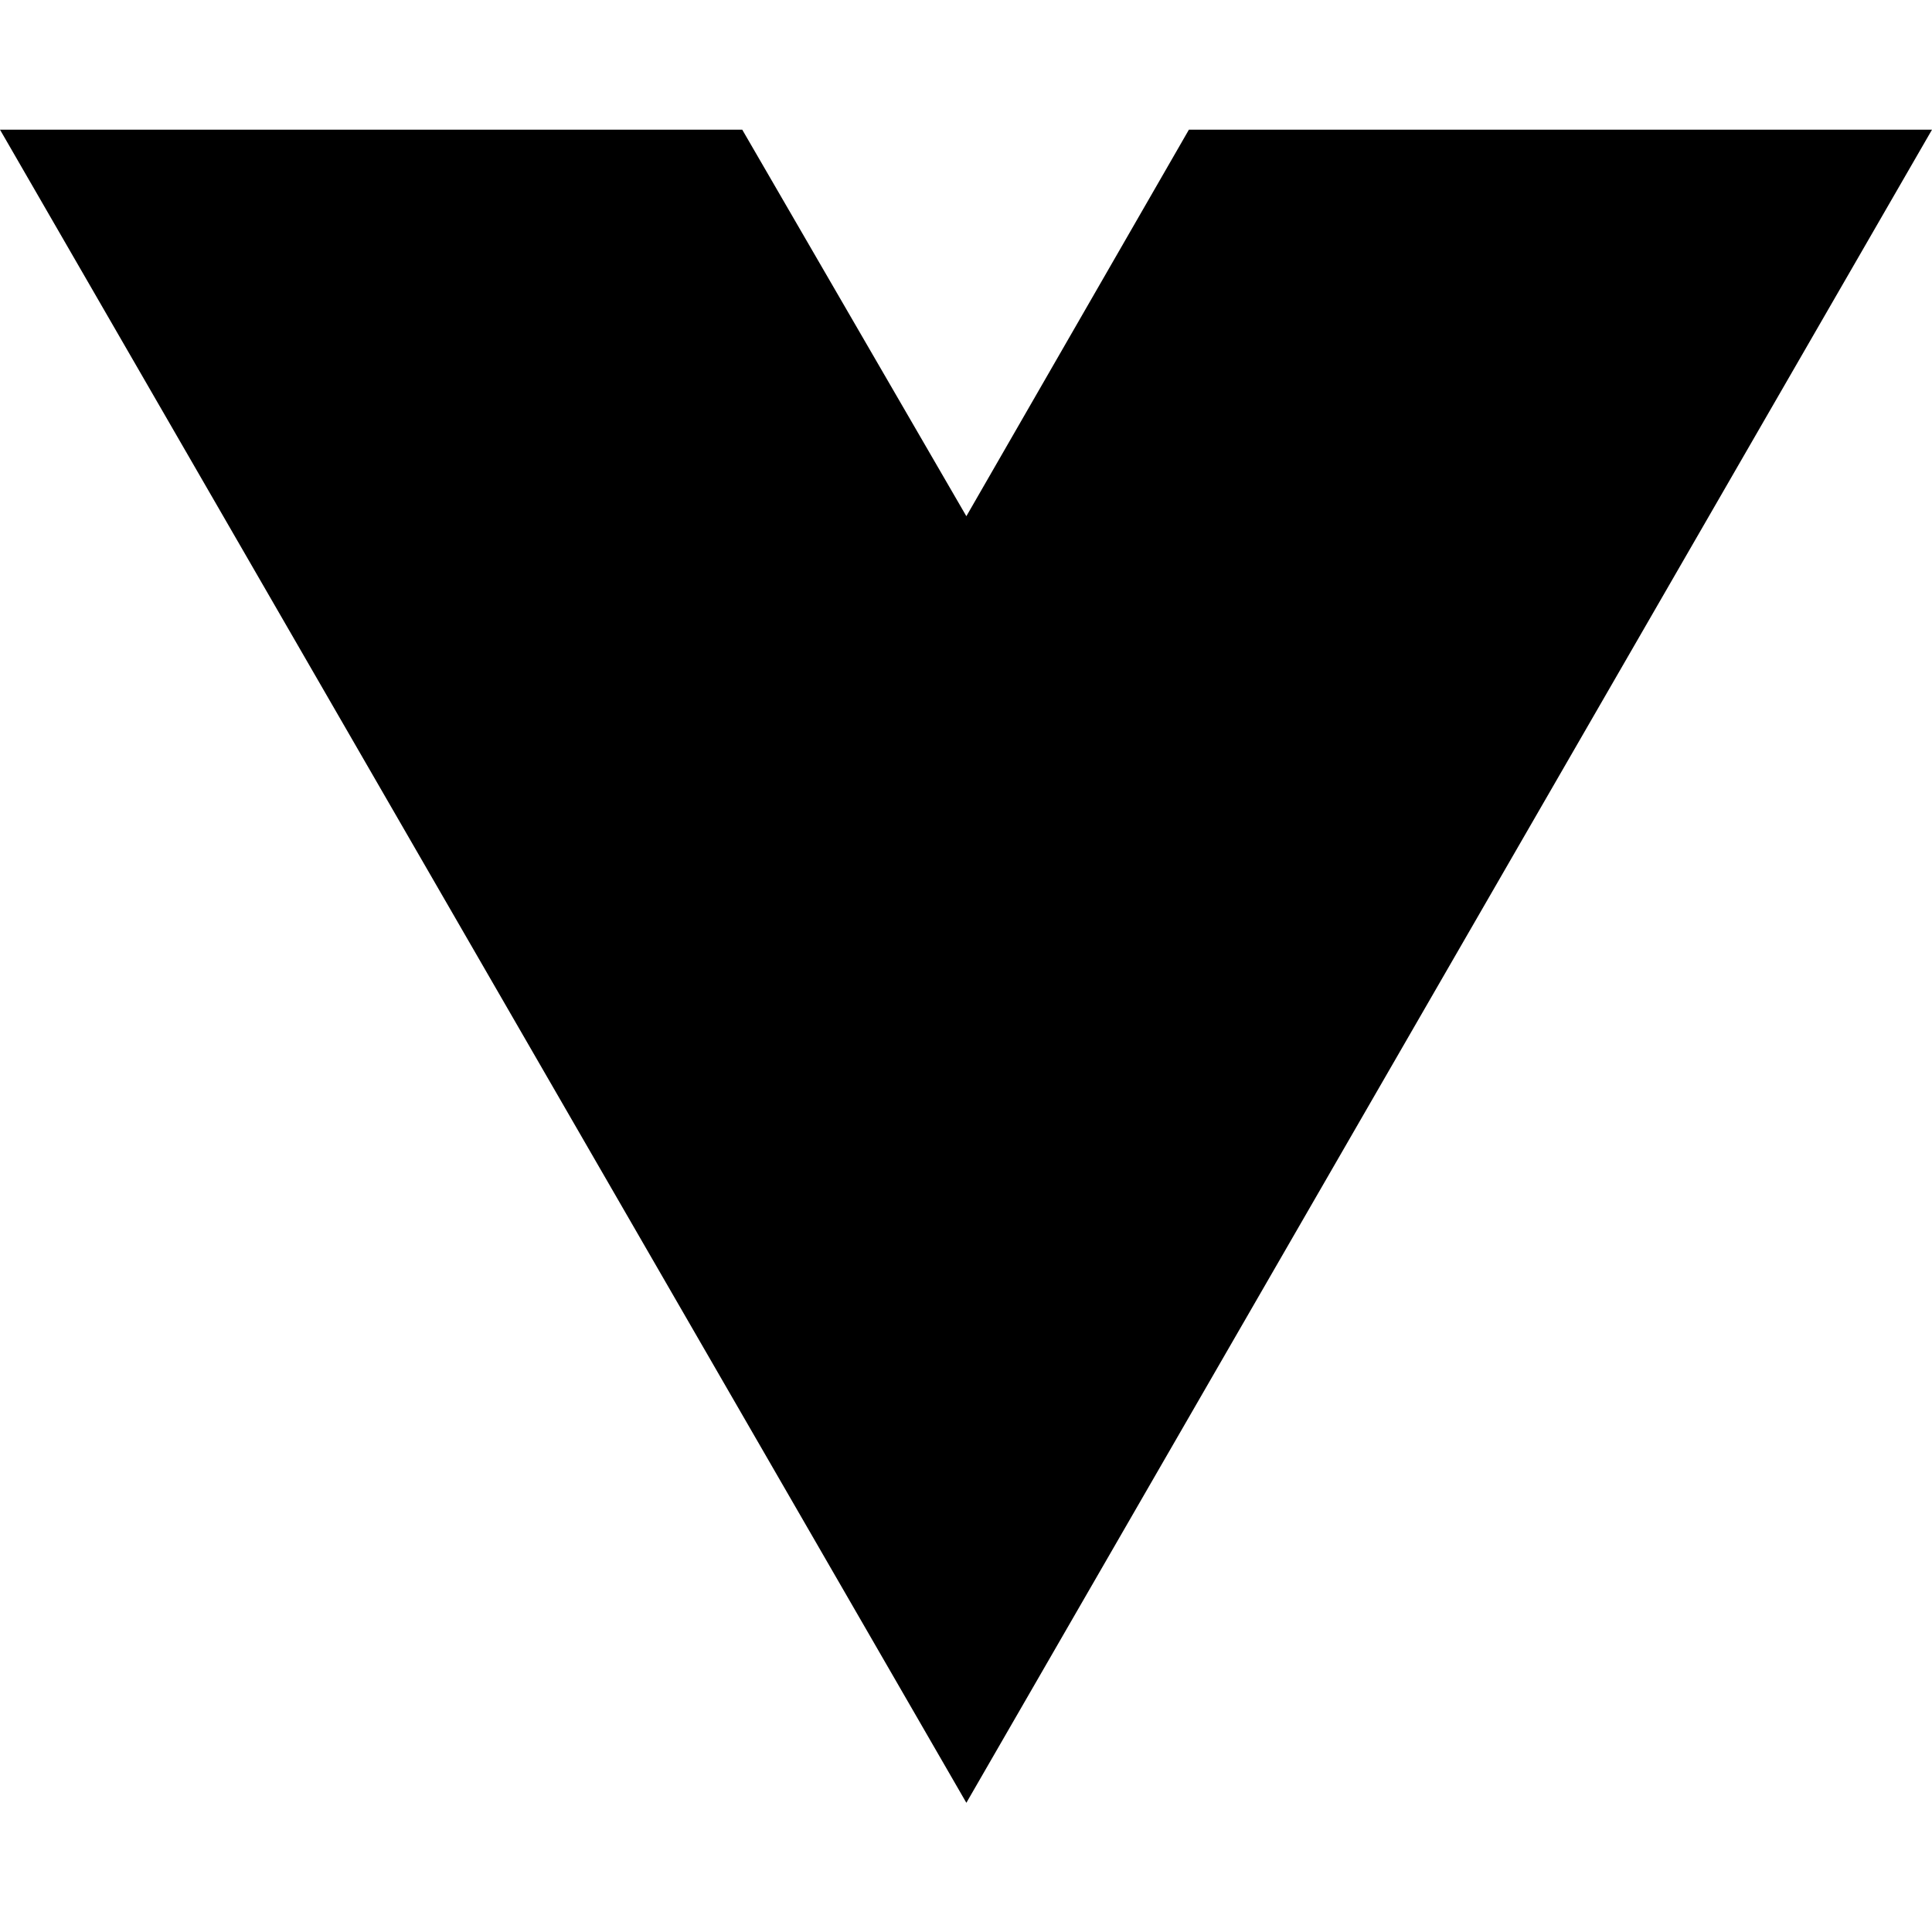
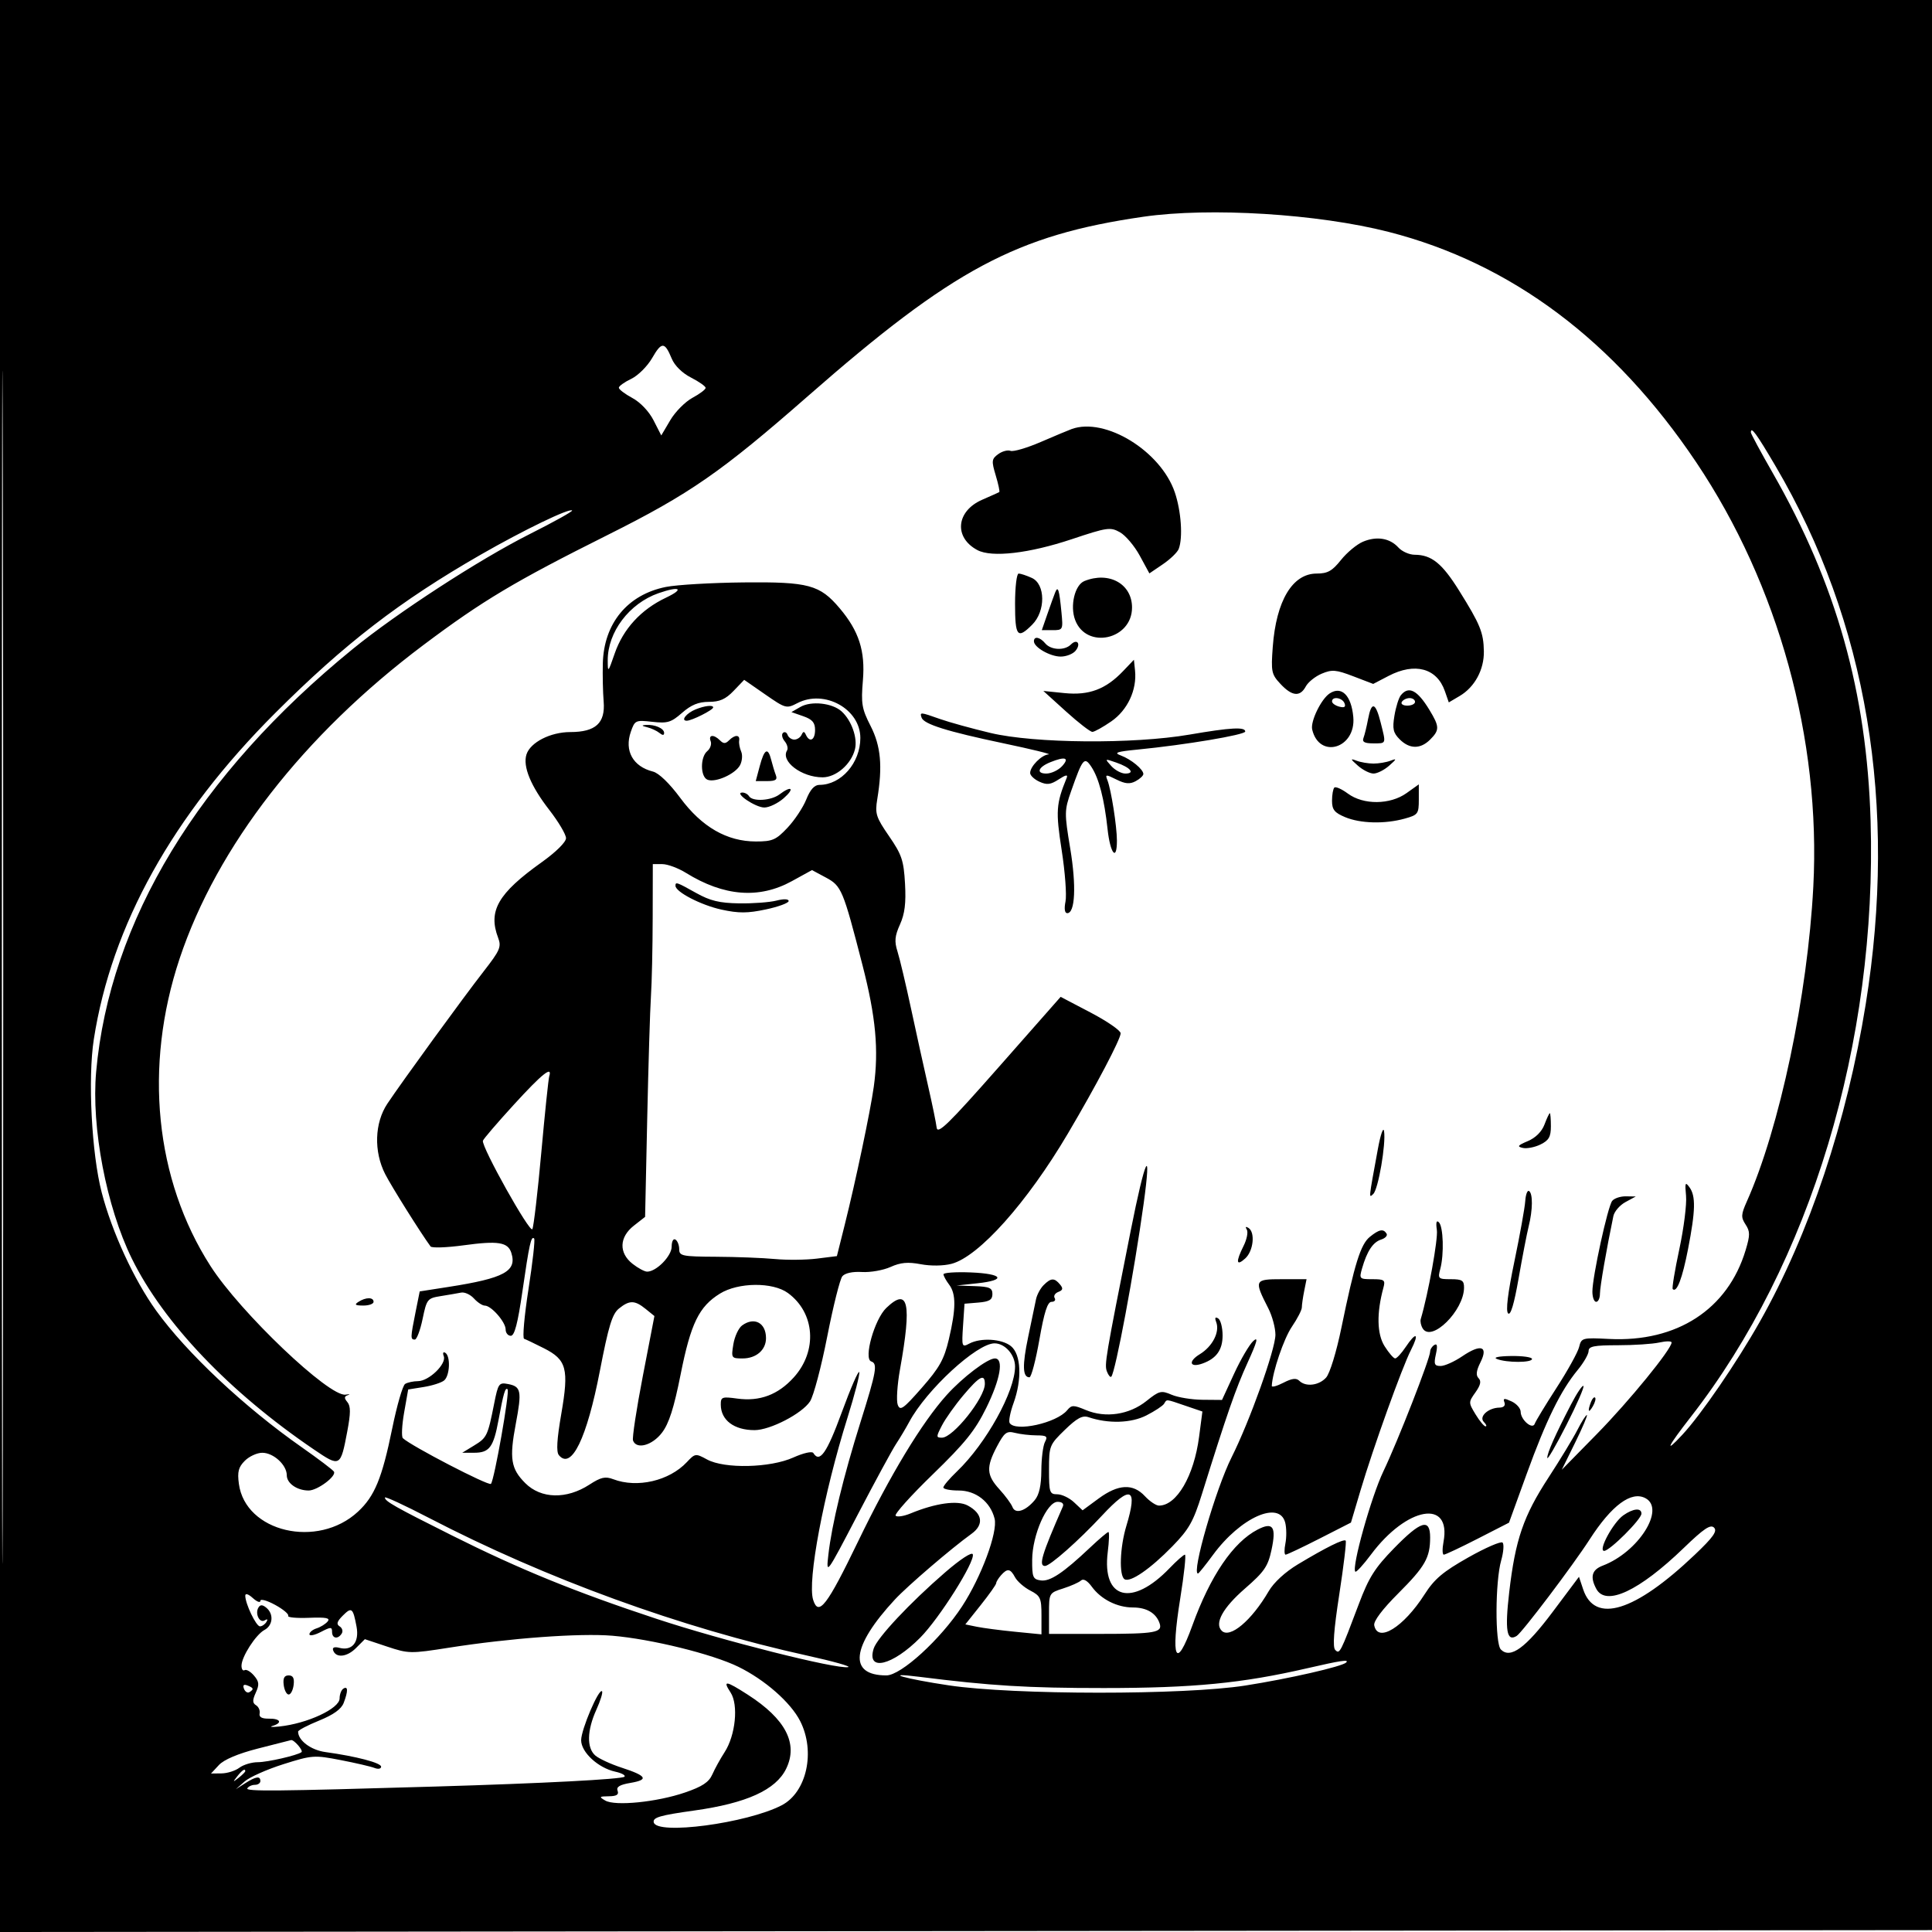
- <svg xmlns="http://www.w3.org/2000/svg" width="16" height="16" viewBox="0 0 16 16" fill="none">
-   <path d="M8.003 14.93L0 1.074H6.147L8.003 4.275L9.846 1.074H16L8.003 14.93Z" fill="black" />
+ <svg xmlns="http://www.w3.org/2000/svg" width="512" height="512" viewBox="0 0 512 512" version="1.1">
+   <path d="M 0 256.002 L 0 512.004 256.250 511.752 L 512.500 511.500 512.752 255.750 L 513.004 0 256.502 0 L 0 0 0 256.002 M 0.492 256.500 C 0.492 397.300, 0.608 454.751, 0.750 384.170 C 0.892 313.588, 0.892 198.388, 0.750 128.170 C 0.608 57.951, 0.492 115.700, 0.492 256.500 M 303 57.440 C 269.363 62.309, 252.533 71.305, 214.155 104.931 C 191.094 125.138, 182.796 130.892, 161 141.789 C 136.381 154.097, 127.883 159.174, 112.204 170.941 C 80.476 194.752, 57.512 224.292, 47.597 254.049 C 38.064 282.657, 41.067 312.559, 55.776 335.500 C 63.668 347.809, 87.270 370.284, 91.580 369.594 C 92.636 369.425, 92.914 369.485, 92.197 369.727 C 91.193 370.066, 91.162 370.490, 92.062 371.575 C 92.953 372.648, 92.947 374.482, 92.036 379.310 C 90.245 388.801, 90.148 388.854, 83.202 384.137 C 60.754 368.893, 43.330 350.620, 34.920 333.504 C 28.194 319.812, 24.165 298.709, 25.479 284.047 C 29.064 244.055, 52.546 205.360, 93.475 172 C 105.248 162.403, 127.022 148.260, 140.328 141.565 C 146.757 138.330, 151.837 135.503, 151.616 135.283 C 150.924 134.591, 138.691 140.508, 127.374 147.008 C 105.952 159.314, 91.294 170.608, 72.945 188.950 C 45.728 216.155, 29.565 245.223, 24.862 275.423 C 23.253 285.760, 24.279 305.725, 26.948 316 C 29.676 326.505, 35.534 339.213, 41.397 347.344 C 49.478 358.550, 64.727 372.859, 79.984 383.550 C 84.378 386.629, 88.209 389.528, 88.496 389.994 C 89.232 391.184, 84.127 395, 81.799 395 C 78.731 395, 76 393.100, 76 390.965 C 76 388.224, 72.487 385, 69.500 385 C 68.125 385, 66.048 385.952, 64.884 387.116 C 63.194 388.806, 62.876 390.037, 63.304 393.228 C 65.021 406.032, 84.180 410.518, 94.861 400.616 C 99.295 396.505, 101.245 391.764, 103.955 378.500 C 105.191 372.450, 106.720 367.169, 107.352 366.765 C 107.983 366.361, 109.533 366.024, 110.795 366.015 C 113.689 365.996, 118.382 361.437, 117.601 359.404 C 117.273 358.549, 117.451 358.161, 118.011 358.507 C 119.444 359.393, 119.225 364.569, 117.700 365.834 C 116.986 366.427, 114.550 367.208, 112.287 367.570 L 108.174 368.228 107.099 374.326 C 106.508 377.681, 106.357 380.742, 106.763 381.130 C 108.901 383.173, 129.521 393.871, 130.105 393.240 C 130.997 392.277, 135.131 368.798, 134.516 368.183 C 133.907 367.574, 133.426 369.207, 132.099 376.391 C 130.777 383.547, 129.683 385.001, 125.628 384.996 L 122.500 384.993 125.661 383.065 C 129.036 381.007, 129.262 380.531, 130.972 371.896 C 132.012 366.641, 132.239 366.323, 134.623 366.779 C 138.107 367.445, 138.335 368.610, 136.689 377.328 C 134.950 386.539, 135.379 389.226, 139.203 393.049 C 143.381 397.227, 150.148 397.381, 156.213 393.436 C 159.239 391.468, 160.406 391.204, 162.528 392.011 C 168.867 394.421, 177.348 392.452, 182.012 387.487 C 184.210 385.148, 184.346 385.130, 187.384 386.780 C 192.008 389.292, 204.106 389.016, 210.231 386.259 C 212.913 385.052, 215.212 384.534, 215.540 385.065 C 217.227 387.794, 219.112 385.099, 223.074 374.299 C 225.434 367.863, 227.521 363.062, 227.710 363.630 C 227.899 364.198, 226.501 369.618, 224.602 375.675 C 218.265 395.886, 213.910 418.990, 215.495 423.985 C 216.920 428.474, 219.166 425.559, 227.372 408.562 C 235.916 390.867, 244.293 377.015, 250.870 369.706 C 255.082 365.025, 261.699 360, 263.650 360 C 266.071 360, 265.112 365.503, 261.366 373.116 C 258.412 379.117, 255.755 382.417, 247.182 390.733 C 241.379 396.360, 236.957 401.290, 237.354 401.687 C 237.751 402.085, 239.522 401.813, 241.288 401.084 C 247.940 398.338, 253.750 397.528, 256.445 398.971 C 260.399 401.087, 260.804 404.072, 257.462 406.475 C 252.138 410.303, 240.496 420.286, 237.152 423.891 C 225.576 436.371, 224.721 444, 234.898 444 C 238.775 444, 249.240 434.454, 254.961 425.698 C 260.061 417.893, 264.469 406.004, 263.578 402.455 C 262.461 398.003, 258.621 395, 254.045 395 C 251.820 395, 250 394.638, 250 394.196 C 250 393.754, 251.620 391.842, 253.601 389.946 C 261.348 382.531, 269 368.716, 269 362.144 C 269 359.016, 266.328 356, 263.557 356 C 258.883 356, 245.529 368.296, 240.969 376.798 C 240.077 378.460, 238.503 381.098, 237.469 382.660 C 236.436 384.222, 231.837 392.700, 227.249 401.500 C 218.947 417.422, 218.909 417.473, 219.529 412 C 220.435 404.002, 223.520 391.271, 228.038 376.887 C 232.273 363.405, 232.632 361.377, 230.885 360.795 C 228.796 360.099, 231.748 349.615, 234.877 346.618 C 240.729 341.011, 241.673 345.248, 238.508 362.907 C 237.778 366.981, 237.507 371.196, 237.905 372.272 C 238.537 373.981, 239.347 373.412, 244.286 367.786 C 248.985 362.434, 250.200 360.256, 251.457 354.921 C 253.370 346.806, 253.390 342.898, 251.532 340.441 C 250.724 339.374, 250.049 338.143, 250.032 337.706 C 250.014 337.270, 253.262 337.045, 257.250 337.206 C 265.803 337.553, 266.835 339.251, 259 340.087 L 253.500 340.674 258.250 340.837 C 262.228 340.974, 263 341.315, 263 342.940 C 263 344.453, 262.188 344.947, 259.303 345.190 L 255.605 345.500 255.216 351.331 C 254.843 356.923, 254.910 357.118, 256.848 356.081 C 259.904 354.446, 265.514 354.784, 267.926 356.750 C 270.601 358.929, 270.891 365.511, 268.592 371.856 C 267.724 374.253, 267.262 376.615, 267.566 377.106 C 269.069 379.539, 280.001 377.118, 282.809 373.731 C 283.992 372.304, 284.473 372.300, 287.779 373.681 C 292.992 375.859, 299.267 374.921, 303.814 371.282 C 307.220 368.558, 307.728 368.431, 310.500 369.622 C 312.150 370.330, 315.827 370.930, 318.672 370.955 L 323.843 371 327.053 364.036 C 328.818 360.206, 331.109 356.307, 332.143 355.371 C 333.544 354.103, 333.160 355.559, 330.639 361.085 C 327.480 368.006, 325.110 374.827, 318.506 396 C 316.249 403.238, 315.086 405.288, 310.677 409.807 C 304.828 415.803, 299.530 419.446, 298.018 418.511 C 296.525 417.589, 296.777 410.053, 298.489 404.409 C 301.583 394.210, 299.708 393.406, 292.041 401.645 C 285.855 408.291, 278.269 415, 276.939 415 C 275.175 415, 276.068 412.024, 281.666 399.250 C 281.998 398.492, 281.452 398, 280.278 398 C 277.448 398, 273.586 406.789, 273.538 413.338 C 273.504 417.980, 273.732 418.533, 275.805 418.827 C 278.272 419.176, 281.735 416.872, 288.874 410.130 C 291.279 407.859, 293.468 406, 293.739 406 C 294.009 406, 293.930 408.403, 293.563 411.339 C 292 423.855, 300.003 425.929, 309.946 415.585 C 311.842 413.613, 313.674 412, 314.018 412 C 314.362 412, 313.800 417.240, 312.770 423.643 C 310.192 439.664, 311.620 442.836, 315.983 430.781 C 320.756 417.594, 326.808 408.702, 333.290 405.350 C 337.362 403.244, 338.281 404.591, 336.964 410.731 C 336.024 415.117, 335.067 416.511, 329.940 420.971 C 324.064 426.082, 321.795 430.195, 323.766 432.166 C 325.920 434.320, 331.694 429.463, 336.218 421.690 C 337.570 419.367, 340.594 416.584, 343.968 414.559 C 351.447 410.068, 356.097 407.763, 356.620 408.286 C 356.858 408.525, 356.099 414.906, 354.933 422.466 C 353.457 432.033, 353.130 436.530, 353.858 437.258 C 355.031 438.431, 355.203 438.094, 360.119 425.044 C 362.763 418.026, 364.349 415.516, 369.445 410.294 C 376.544 403.018, 379 402.283, 379 407.435 C 379 412.816, 377.672 415.142, 370.520 422.295 C 366.326 426.489, 363.973 429.619, 364.185 430.722 C 365.100 435.476, 371.931 431.274, 377.538 422.508 C 380.146 418.431, 382.399 416.529, 389.106 412.741 C 393.688 410.153, 397.779 408.379, 398.198 408.798 C 398.617 409.217, 398.451 411.347, 397.828 413.530 C 396.229 419.139, 396.171 435.554, 397.745 437.137 C 400.273 439.681, 404.288 436.768, 411.473 427.176 L 418.445 417.868 419.551 421.184 C 422.636 430.431, 433.250 427.144, 449.144 412.019 C 454.032 407.368, 455.167 405.767, 454.235 404.835 C 453.304 403.904, 451.521 405.100, 446.235 410.203 C 434.382 421.646, 425.557 425.778, 423.035 421.066 C 421.328 417.875, 421.846 416.009, 424.746 414.907 C 434.186 411.317, 441.423 399.902, 436.072 397.039 C 432.336 395.039, 427.121 398.887, 421.278 407.955 C 416.811 414.887, 403.383 432.645, 401.928 433.544 C 399.292 435.174, 398.774 432.124, 399.959 421.934 C 401.575 408.034, 403.720 401.770, 410.344 391.608 C 413.441 386.857, 416.889 381.177, 418.008 378.985 C 419.126 376.793, 420.262 375, 420.533 375 C 420.804 375, 419.420 378.262, 417.458 382.250 L 413.891 389.500 423.216 380 C 431.714 371.343, 442.967 357.557, 442.990 355.775 C 442.996 355.376, 441.538 355.376, 439.750 355.775 C 437.962 356.174, 433.012 356.500, 428.749 356.500 C 422.476 356.500, 420.998 356.790, 420.999 358.022 C 421 358.859, 419.697 361.126, 418.104 363.058 C 413.606 368.515, 409.756 376.353, 404.620 390.512 L 399.900 403.524 391.624 407.762 C 387.072 410.093, 383.024 412, 382.628 412 C 382.233 412, 382.196 410.472, 382.546 408.605 C 384.691 397.175, 372.829 399.244, 363.339 411.956 C 361.290 414.701, 359.416 416.749, 359.175 416.508 C 358.125 415.458, 363.395 396.619, 366.622 389.888 C 370.408 381.989, 379 359.994, 379 358.199 C 379 357.604, 379.498 356.810, 380.107 356.434 C 380.877 355.958, 381.005 356.702, 380.527 358.875 C 379.943 361.537, 380.129 362, 381.781 362 C 382.848 362, 385.417 360.849, 387.490 359.443 C 392.460 356.070, 394.479 356.733, 392.333 361.034 C 391.220 363.264, 391.078 364.478, 391.841 365.241 C 392.604 366.004, 392.365 367.084, 391.012 368.983 C 389.142 371.609, 389.143 371.706, 391.041 374.827 C 392.102 376.572, 393.292 378, 393.685 378 C 394.078 378, 393.876 377.476, 393.235 376.835 C 391.837 375.437, 394.388 373.083, 397.357 373.032 C 398.510 373.012, 399.015 372.482, 398.689 371.633 C 398.266 370.529, 398.628 370.481, 400.575 371.383 C 401.900 371.997, 402.988 373.232, 402.992 374.128 C 403.003 376.304, 406.164 378.979, 406.732 377.291 C 406.956 376.627, 409.550 372.352, 412.497 367.791 C 415.444 363.231, 418.136 358.367, 418.478 356.983 C 419.083 354.534, 419.298 354.476, 426.438 354.837 C 444.405 355.744, 457.893 346.973, 462.604 331.320 C 463.811 327.310, 463.809 326.357, 462.589 324.496 C 461.348 322.602, 461.390 321.845, 462.922 318.416 C 471.606 298.992, 479.032 263.842, 480.545 235 C 482.594 195.931, 471.300 154.977, 449.529 122.531 C 427.893 90.287, 400.501 69.767, 368 61.454 C 349.267 56.662, 320.605 54.892, 303 57.440 M 172.819 94.894 C 171.567 97.068, 169.071 99.549, 167.272 100.407 C 165.472 101.266, 164 102.323, 164 102.756 C 164 103.190, 165.612 104.413, 167.583 105.475 C 169.704 106.617, 171.997 109.035, 173.205 111.401 L 175.244 115.398 177.634 111.350 C 178.949 109.123, 181.594 106.456, 183.513 105.423 C 185.431 104.390, 187 103.207, 187 102.793 C 187 102.379, 185.264 101.155, 183.143 100.073 C 180.798 98.876, 178.787 96.901, 178.013 95.031 C 176.147 90.526, 175.345 90.505, 172.819 94.894 M 284 113.701 C 283.175 113.999, 279.499 115.539, 275.832 117.122 C 272.165 118.705, 268.552 119.765, 267.803 119.478 C 267.055 119.191, 265.580 119.586, 264.527 120.357 C 262.785 121.630, 262.726 122.142, 263.875 125.976 C 264.570 128.296, 264.995 130.287, 264.819 130.401 C 264.644 130.514, 262.611 131.428, 260.303 132.431 C 253.386 135.438, 252.714 142.425, 259.020 145.780 C 262.835 147.810, 272.742 146.663, 284.063 142.880 C 293.407 139.758, 294.260 139.635, 296.789 141.048 C 298.280 141.881, 300.647 144.676, 302.050 147.260 L 304.599 151.957 308.174 149.528 C 310.140 148.192, 312.030 146.365, 312.374 145.468 C 313.514 142.496, 313.024 135.426, 311.333 130.463 C 307.602 119.514, 292.882 110.487, 284 113.701 M 464 114.612 C 464 114.949, 466.612 119.787, 469.804 125.362 C 486.656 154.801, 494.712 183.434, 495.727 217.500 C 497.477 276.253, 479.826 334.775, 448.074 375.500 C 441.897 383.423, 440.898 385.533, 445.837 380.226 C 450.798 374.895, 460.248 361.106, 466.380 350.250 C 479.471 327.072, 489.441 297.187, 494.428 266.173 C 502.928 213.315, 494.785 164.720, 470.519 123.489 C 465.423 114.829, 464 112.892, 464 114.612 M 361.207 143.555 C 359.577 144.240, 356.952 146.421, 355.372 148.400 C 353.037 151.327, 351.831 152, 348.924 152 C 342.513 152, 338.201 159.206, 337.294 171.436 C 336.806 178.002, 336.950 178.694, 339.337 181.250 C 342.403 184.533, 344.531 184.746, 346.044 181.919 C 346.656 180.774, 348.560 179.248, 350.273 178.527 C 352.995 177.383, 354.055 177.472, 358.653 179.231 L 363.916 181.246 367.989 179.123 C 374.950 175.495, 380.781 177.065, 382.898 183.138 L 383.946 186.145 386.838 184.437 C 390.821 182.084, 393.326 177.445, 393.239 172.582 C 393.150 167.615, 392.282 165.490, 386.667 156.500 C 382.155 149.276, 379.383 147.040, 374.905 147.015 C 373.478 147.007, 371.538 146.147, 370.595 145.105 C 368.327 142.599, 364.847 142.024, 361.207 143.555 M 269 160 C 269 168.702, 269.626 169.465, 273.545 165.545 C 277.125 161.966, 277.071 154.809, 273.453 153.161 C 272.052 152.522, 270.477 152, 269.953 152 C 269.428 152, 269 155.597, 269 160 M 287.376 153.985 C 284.824 155.015, 283.508 160.575, 284.930 164.316 C 287.924 172.192, 300 169.535, 300 161 C 300 154.732, 293.908 151.347, 287.376 153.985 M 176.469 155.547 C 166.312 157.573, 160.025 165.195, 159.754 175.809 C 159.674 178.939, 159.773 183.481, 159.974 185.903 C 160.449 191.622, 157.858 193.998, 151.139 194.004 C 145.868 194.008, 140.536 196.734, 139.517 199.947 C 138.512 203.113, 140.652 208.312, 145.566 214.639 C 148.005 217.780, 150 221.148, 150 222.124 C 150 223.164, 147.338 225.799, 143.571 228.487 C 131.974 236.762, 129.300 241.399, 132.013 248.534 C 132.916 250.910, 132.506 251.867, 128.233 257.350 C 122.760 264.373, 106.627 286.536, 102.658 292.482 C 99.259 297.575, 99.021 305.161, 102.074 311.145 C 103.750 314.430, 111.470 326.737, 114.101 330.318 C 114.432 330.768, 118.389 330.631, 122.894 330.014 C 131.989 328.769, 134.606 329.184, 135.504 332.013 C 137.052 336.891, 133.642 338.743, 118.864 341.047 L 111.228 342.238 110.114 347.786 C 108.763 354.516, 108.750 355, 109.929 355 C 110.440 355, 111.369 352.540, 111.993 349.533 C 113.084 344.279, 113.271 344.044, 116.814 343.478 C 118.841 343.155, 121.262 342.738, 122.193 342.553 C 123.124 342.368, 124.657 343.068, 125.598 344.108 C 126.540 345.149, 127.837 346, 128.481 346 C 130.194 346, 134 350.354, 134 352.314 C 134 353.242, 134.617 354, 135.370 354 C 136.356 354, 137.218 350.705, 138.442 342.250 C 140.268 329.644, 140.760 327.427, 141.556 328.222 C 141.835 328.502, 141.161 334.529, 140.057 341.615 C 138.952 348.702, 138.429 354.630, 138.892 354.789 C 139.356 354.948, 141.707 356.073, 144.117 357.289 C 150.182 360.350, 150.815 362.736, 148.741 374.726 C 147.576 381.463, 147.385 384.759, 148.109 385.631 C 151.426 389.628, 155.507 381.232, 158.977 363.277 C 161.273 351.395, 162.243 348.222, 164.021 346.782 C 166.815 344.520, 168.209 344.539, 171.103 346.882 L 173.427 348.764 170.363 364.632 C 168.677 373.359, 167.505 381.063, 167.756 381.750 C 168.655 384.204, 172.841 383.076, 175.429 379.682 C 177.287 377.246, 178.602 373.137, 180.377 364.216 C 183.064 350.715, 185.237 346.253, 190.800 342.814 C 195.660 339.810, 204.794 339.730, 208.800 342.656 C 215.999 347.916, 216.703 358.002, 210.361 365.022 C 206.193 369.635, 201.337 371.455, 195.375 370.638 C 191.334 370.084, 191.001 370.208, 191.015 372.269 C 191.043 376.369, 194.543 379, 199.968 379 C 204.096 379, 212.544 374.626, 214.664 371.390 C 215.599 369.963, 217.652 362.226, 219.225 354.198 C 220.799 346.170, 222.600 338.982, 223.227 338.226 C 223.927 337.383, 225.940 336.945, 228.434 337.095 C 230.670 337.230, 234.077 336.628, 236.004 335.759 C 238.655 334.563, 240.603 334.386, 244.004 335.030 C 246.657 335.532, 249.999 335.490, 252.157 334.927 C 259.389 333.040, 272.183 318.718, 283.009 300.388 C 290.465 287.765, 297.002 275.341, 296.983 273.830 C 296.974 273.099, 293.392 270.627, 289.023 268.338 L 281.080 264.177 264.790 282.661 C 251.343 297.918, 248.452 300.739, 248.222 298.822 C 248.070 297.545, 247.070 292.675, 246.001 288 C 244.932 283.325, 242.898 274.100, 241.482 267.500 C 240.066 260.900, 238.429 253.995, 237.845 252.155 C 236.992 249.470, 237.123 248.054, 238.508 244.982 C 239.780 242.160, 240.130 239.314, 239.839 234.158 C 239.492 228.012, 238.978 226.486, 235.615 221.602 C 232.143 216.561, 231.851 215.645, 232.487 211.771 C 233.923 203.028, 233.436 197.713, 230.711 192.377 C 228.386 187.824, 228.160 186.482, 228.677 180.314 C 229.330 172.527, 227.628 167.235, 222.532 161.206 C 217.262 154.970, 214.302 154.172, 197.086 154.345 C 188.633 154.430, 179.356 154.971, 176.469 155.547 M 174.500 157.207 C 166.767 159.910, 161.032 167.500, 161.055 175 C 161.065 178.348, 161.145 178.269, 162.902 173.183 C 165.152 166.668, 169.883 161.521, 176.500 158.387 C 181.500 156.020, 180.159 155.228, 174.500 157.207 M 279.633 157 C 279.303 157.825, 278.371 160.412, 277.561 162.750 L 276.089 167 278.922 167 C 281.699 167, 281.745 166.907, 281.294 162.250 C 280.707 156.188, 280.376 155.141, 279.633 157 M 274 169.943 C 274 171.542, 278.302 174, 281.100 174 C 282.560 174, 284.324 173.314, 285.020 172.476 C 286.554 170.628, 285.452 169.148, 283.783 170.817 C 282.135 172.465, 278.489 172.294, 277 170.500 C 275.600 168.813, 274 168.516, 274 169.943 M 297.607 177.875 C 293.030 182.674, 288.577 184.338, 282.089 183.677 L 276.500 183.107 282.500 188.545 C 285.800 191.535, 288.950 193.971, 289.500 193.958 C 290.050 193.945, 292.300 192.691, 294.500 191.173 C 298.818 188.192, 301.329 182.820, 300.797 177.700 L 300.500 174.843 297.607 177.875 M 194.421 183.082 C 192.299 185.298, 190.717 186, 187.848 186 C 185.104 186, 183.165 186.795, 180.763 188.903 C 177.862 191.450, 176.895 191.742, 172.866 191.288 C 168.439 190.789, 168.236 190.883, 167.177 193.923 C 165.418 198.968, 167.741 203.144, 173.047 204.476 C 174.594 204.864, 177.415 207.588, 180.283 211.462 C 185.978 219.157, 192.654 223, 200.328 223 C 204.709 223, 205.649 222.591, 208.695 219.361 C 210.583 217.360, 212.822 213.985, 213.672 211.861 C 214.722 209.236, 215.839 208, 217.158 208 C 222.916 208, 228 202.170, 228 195.565 C 228 187.895, 218.491 182.626, 211.330 186.329 C 208.411 187.839, 208.191 187.779, 202.775 184.022 L 197.216 180.165 194.421 183.082 M 352.376 183.765 C 350.123 185.238, 347.237 191.193, 347.742 193.327 C 349.623 201.284, 359.386 198.323, 358.638 190.022 C 358.121 184.282, 355.537 181.700, 352.376 183.765 M 371.236 184.250 C 370.680 184.938, 369.916 187.379, 369.538 189.675 C 368.967 193.135, 369.205 194.205, 370.925 195.925 C 373.542 198.542, 376.431 198.569, 379 196 C 381.528 193.472, 381.506 192.569, 378.803 188.118 C 375.612 182.863, 373.307 181.685, 371.236 184.250 M 353 185.883 C 353 186.369, 353.866 186.993, 354.925 187.270 C 356.276 187.623, 356.692 187.360, 356.318 186.387 C 355.737 184.872, 353 184.456, 353 185.883 M 371.500 186 C 371.160 186.550, 371.809 187, 372.941 187 C 374.073 187, 375 186.550, 375 186 C 375 185.450, 374.352 185, 373.559 185 C 372.766 185, 371.840 185.450, 371.500 186 M 212.118 187.342 L 209.735 188.712 212.868 189.804 C 215.274 190.643, 216 191.488, 216 193.448 C 216 196.123, 214.581 196.888, 213.583 194.750 C 213.117 193.750, 212.883 193.750, 212.417 194.750 C 212.096 195.438, 211.233 196, 210.500 196 C 209.767 196, 208.966 195.438, 208.720 194.750 C 208.475 194.063, 207.923 193.827, 207.494 194.226 C 207.066 194.625, 207.268 195.618, 207.944 196.432 C 208.619 197.246, 208.907 198.341, 208.583 198.866 C 206.807 201.739, 212.429 206, 217.996 206 C 221.574 206, 225.578 202.530, 226.573 198.567 C 227.318 195.598, 225.665 190.912, 223.033 188.530 C 220.563 186.295, 214.992 185.689, 212.118 187.342 M 184.352 187.993 C 181.908 188.979, 180.321 191, 181.991 191 C 183.325 191, 189 188.145, 189 187.474 C 189 186.766, 186.780 187.014, 184.352 187.993 M 362.553 190.571 C 362.184 192.535, 361.636 194.785, 361.334 195.571 C 360.932 196.621, 361.611 197, 363.893 197 C 367.452 197, 367.351 197.280, 365.881 191.443 C 364.529 186.071, 363.450 185.789, 362.553 190.571 M 244.223 190.169 C 244.803 191.908, 250.946 193.835, 266 197 C 273.425 198.561, 278.782 199.874, 277.905 199.919 C 276.065 200.012, 273 203.094, 273 204.850 C 273 205.506, 274.107 206.547, 275.459 207.163 C 277.442 208.067, 278.432 207.947, 280.575 206.542 C 282.433 205.325, 283.067 205.207, 282.681 206.151 C 279.875 213.017, 279.742 214.953, 281.358 225.330 C 282.255 231.091, 282.710 237.198, 282.370 238.902 C 281.983 240.836, 282.156 242, 282.830 242 C 284.927 242, 285.264 234.746, 283.626 224.879 C 282.054 215.417, 282.065 214.765, 283.873 209.622 C 286.925 200.937, 287.378 200.402, 289.252 203.262 C 291.245 206.304, 292.649 211.730, 293.519 219.750 C 294.224 226.257, 296.004 228.414, 295.994 222.750 C 295.987 218.967, 294.464 209.278, 293.484 206.779 C 292.857 205.183, 293.030 205.168, 295.867 206.584 C 298.195 207.745, 299.413 207.849, 300.963 207.020 C 302.083 206.420, 303 205.565, 303 205.120 C 303 203.888, 299.754 201.214, 297.039 200.210 C 295.065 199.480, 295.896 199.190, 301.560 198.636 C 314.088 197.411, 330 194.740, 330 193.861 C 330 192.589, 326.127 192.802, 315.239 194.675 C 300.349 197.236, 274.150 197.022, 262.500 194.244 C 257.550 193.063, 251.531 191.401, 249.124 190.549 C 243.879 188.692, 243.727 188.680, 244.223 190.169 M 171.500 192.724 C 172.600 192.994, 174.063 193.672, 174.750 194.230 C 175.596 194.917, 176 194.916, 176 194.229 C 176 193.033, 173.529 191.952, 171.168 192.116 C 169.937 192.202, 170.024 192.361, 171.500 192.724 M 188.334 196.427 C 188.635 197.212, 188.233 198.392, 187.441 199.049 C 185.524 200.640, 185.578 205.901, 187.518 206.645 C 189.641 207.460, 194.870 205.112, 196.115 202.785 C 196.687 201.717, 196.823 200.091, 196.419 199.172 C 196.015 198.252, 195.775 196.938, 195.886 196.250 C 196.142 194.665, 194.761 194.639, 193.200 196.200 C 192.267 197.133, 191.733 197.133, 190.800 196.200 C 189.153 194.553, 187.667 194.690, 188.334 196.427 M 201.346 203 L 200.278 207 203.246 207 C 205.550 207, 206.077 206.644, 205.603 205.407 C 205.267 204.531, 204.720 202.731, 204.387 201.407 C 203.516 197.936, 202.564 198.434, 201.346 203 M 278.352 201.993 C 275.105 203.304, 274.503 205, 277.286 205 C 278.608 205, 280.505 204.100, 281.500 203 C 283.498 200.792, 282.288 200.405, 278.352 201.993 M 294.497 202.997 C 295.494 204.099, 297.167 205, 298.214 205 C 300.896 205, 299.593 203.402, 295.844 202.096 C 292.725 201.008, 292.708 201.020, 294.497 202.997 M 359.861 202.916 C 361.159 204.062, 363.022 205, 364 205 C 364.978 205, 366.841 204.062, 368.139 202.916 C 370.169 201.125, 370.219 200.940, 368.500 201.595 C 367.400 202.014, 365.375 202.357, 364 202.357 C 362.625 202.357, 360.600 202.014, 359.500 201.595 C 357.781 200.940, 357.831 201.125, 359.861 202.916 M 353.613 208.720 C 353.276 209.057, 353 210.631, 353 212.218 C 353 214.564, 353.647 215.372, 356.468 216.551 C 360.536 218.251, 366.975 218.412, 372.250 216.947 C 375.789 215.965, 376 215.680, 376 211.885 L 376 207.864 372.750 210.182 C 368.382 213.297, 361.321 213.353, 357.197 210.304 C 355.563 209.096, 353.950 208.383, 353.613 208.720 M 206.559 210.532 C 204.344 212.207, 199.423 212.493, 198.500 211 C 198.160 210.450, 197.346 210.015, 196.691 210.033 C 194.447 210.096, 200.218 214, 202.555 214 C 203.838 214, 206.151 212.889, 207.694 211.532 C 210.699 208.888, 209.791 208.087, 206.559 210.532 M 172.969 243.250 C 172.952 251.088, 172.744 260.425, 172.508 264 C 172.271 267.575, 171.826 282.196, 171.518 296.491 L 170.959 322.481 167.979 324.813 C 164.091 327.857, 163.949 332.028, 167.635 334.927 C 169.084 336.067, 170.823 337, 171.500 337 C 173.945 337, 178 332.863, 178 330.368 C 178 328.965, 178.436 328.151, 179 328.500 C 179.550 328.840, 180 329.991, 180 331.059 C 180 332.844, 180.784 333.004, 189.750 333.053 C 195.113 333.082, 202.136 333.353, 205.359 333.655 C 208.581 333.956, 213.595 333.906, 216.500 333.543 L 221.784 332.883 223.836 324.692 C 226.753 313.052, 230.667 294.459, 231.561 288 C 232.912 278.236, 232.098 269.465, 228.566 255.758 C 223.396 235.691, 223.014 234.780, 218.837 232.541 L 215.183 230.582 209.842 233.519 C 201.172 238.285, 191.839 237.551, 181.770 231.311 C 179.718 230.040, 176.906 229, 175.520 229 L 173 229 172.969 243.250 M 179.007 234.750 C 179.022 236.376, 185.798 239.881, 191.198 241.055 C 195.773 242.051, 198.090 242.042, 202.948 241.011 C 206.277 240.305, 209 239.302, 209 238.784 C 209 238.217, 207.705 238.172, 205.750 238.671 C 203.963 239.127, 199.515 239.455, 195.867 239.401 C 190.673 239.323, 188.205 238.727, 184.491 236.651 C 179.306 233.753, 178.997 233.646, 179.007 234.750 M 136.174 292.750 C 131.775 297.563, 128.086 301.865, 127.975 302.310 C 127.571 303.930, 140.450 326.946, 141.081 325.733 C 141.435 325.055, 142.497 315.950, 143.443 305.500 C 144.388 295.050, 145.336 285.938, 145.549 285.250 C 146.460 282.315, 143.674 284.544, 136.174 292.750 M 409.301 298.014 C 408.588 299.902, 406.940 301.542, 404.891 302.404 C 402.203 303.534, 401.965 303.857, 403.559 304.213 C 404.627 304.452, 406.738 304.040, 408.250 303.298 C 410.463 302.212, 411 301.271, 411 298.474 C 411 296.563, 410.874 295, 410.719 295 C 410.565 295, 409.927 296.356, 409.301 298.014 M 365.150 304.500 C 362.666 318.012, 362.711 317.575, 363.936 316.408 C 365.260 315.149, 367.318 303.160, 366.792 299.780 C 366.596 298.524, 365.859 300.643, 365.150 304.500 M 299.651 326.129 C 292.924 359.978, 292.645 361.633, 293.353 363.477 C 293.735 364.472, 294.250 365.083, 294.498 364.835 C 295.586 363.747, 300.620 336.848, 303.075 319 C 305.268 303.055, 303.507 306.720, 299.651 326.129 M 446.819 316.904 C 447.031 319.121, 446.228 325.493, 445.034 331.066 C 443.841 336.639, 443.056 341.390, 443.290 341.623 C 444.356 342.689, 445.837 338.815, 447.353 331 C 449.336 320.778, 449.421 316.958, 447.718 314.628 C 446.612 313.116, 446.488 313.429, 446.819 316.904 M 404.204 318.319 C 404.088 320.069, 402.795 327.253, 401.332 334.285 C 399.571 342.742, 399.006 347.406, 399.663 348.063 C 400.319 348.719, 401.262 345.576, 402.447 338.778 C 403.433 333.125, 404.633 326.925, 405.114 325 C 406.206 320.630, 406.250 316.272, 405.207 315.628 C 404.772 315.359, 404.320 316.570, 404.204 318.319 M 427.247 318.250 C 426.068 319.726, 422 338.360, 422 342.284 C 422 343.778, 422.450 345, 423 345 C 423.550 345, 424 344.032, 424 342.850 C 424 341.046, 425.725 331.083, 427.561 322.275 C 427.817 321.052, 429.257 319.382, 430.763 318.565 L 433.500 317.080 430.872 317.040 C 429.427 317.018, 427.796 317.563, 427.247 318.250 M 380.782 325.967 C 381.130 328.338, 378.500 342.876, 376.509 349.591 C 376.331 350.191, 376.567 351.299, 377.034 352.054 C 379.360 355.819, 387.939 347.354, 387.984 341.250 C 387.998 339.340, 387.469 339, 384.481 339 C 381.131 339, 380.997 338.868, 381.695 336.250 C 382.721 332.402, 382.500 325.100, 381.322 323.922 C 380.676 323.276, 380.490 323.979, 380.782 325.967 M 330.412 325.858 C 330.809 326.500, 330.429 328.439, 329.567 330.166 C 327.437 334.435, 327.598 335.674, 330 333.500 C 332.177 331.530, 332.697 326.549, 330.845 325.405 C 330.126 324.960, 329.963 325.130, 330.412 325.858 M 363.021 327.782 C 360.585 329.754, 358.974 334.901, 355.492 351.832 C 354.155 358.334, 352.421 363.982, 351.426 365.082 C 349.514 367.194, 346.005 367.605, 344.315 365.915 C 343.535 365.135, 342.354 365.283, 340.115 366.441 C 338.402 367.327, 337.016 367.702, 337.036 367.276 C 337.203 363.621, 340.211 354.764, 342.355 351.610 C 343.810 349.471, 345 347.165, 345 346.485 C 345 345.806, 345.281 343.844, 345.625 342.125 L 346.250 339 339.719 339 C 332.384 339, 332.285 339.213, 336.126 346.747 C 337.157 348.769, 338 351.905, 338 353.716 C 338 357.587, 331.199 376.607, 326.381 386.212 C 322.179 394.587, 315.698 417, 317.478 417 C 317.671 417, 319.464 414.773, 321.462 412.052 C 328.755 402.117, 339.088 397.519, 340.599 403.537 C 340.949 404.932, 340.969 407.407, 340.643 409.037 C 340.317 410.667, 340.342 412, 340.699 412 C 341.056 412, 345.098 410.087, 349.682 407.750 L 358.016 403.500 360.542 395 C 363.907 383.678, 371.541 362.425, 373.923 357.750 C 376.208 353.265, 375.311 352.792, 372.500 357 C 371.400 358.647, 370.156 359.996, 369.735 359.997 C 369.315 359.999, 368.051 358.538, 366.927 356.750 C 364.899 353.526, 364.789 347.964, 366.620 341.250 C 367.172 339.224, 366.880 339, 363.686 339 C 360.259 339, 360.167 338.903, 360.960 336.139 C 362.270 331.571, 363.849 329.183, 366.013 328.496 C 367.122 328.144, 367.771 327.438, 367.456 326.928 C 366.614 325.566, 365.490 325.783, 363.021 327.782 M 276.573 340.570 C 275.709 341.433, 274.802 343.121, 274.557 344.320 C 274.312 345.519, 273.374 350.016, 272.473 354.314 C 270.888 361.877, 270.988 365, 272.816 365 C 273.299 365, 274.485 360.500, 275.451 355 C 276.730 347.719, 277.603 345, 278.663 345 C 279.463 345, 279.838 344.547, 279.496 343.993 C 279.153 343.439, 279.588 342.712, 280.462 342.376 C 281.691 341.905, 281.791 341.453, 280.903 340.383 C 279.423 338.599, 278.504 338.639, 276.573 340.570 M 95 345 C 93.831 345.755, 94.107 345.973, 96.250 345.985 C 97.763 345.993, 99 345.550, 99 345 C 99 343.736, 96.957 343.736, 95 345 M 322.302 350.345 C 323.309 352.968, 321.342 356.821, 317.942 358.889 C 314.787 360.808, 315.294 362.550, 318.660 361.351 C 322.353 360.036, 324 357.739, 324 353.904 C 324 351.822, 323.474 349.793, 322.830 349.395 C 322.042 348.908, 321.870 349.218, 322.302 350.345 M 196.668 351.253 C 195.726 351.943, 194.681 354.193, 194.346 356.253 C 193.755 359.898, 193.821 360, 196.798 360 C 200.402 360, 203 357.750, 203 354.629 C 203 350.556, 199.890 348.898, 196.668 351.253 M 396.698 360.148 C 399.279 361.167, 406 361.160, 406 360.138 C 406 359.664, 403.501 359.313, 400.448 359.357 C 397.151 359.405, 395.628 359.726, 396.698 360.148 M 255.310 369.750 C 253.108 372.363, 250.551 375.962, 249.628 377.750 C 248.054 380.796, 248.055 381, 249.635 381 C 252.581 381, 260.988 370.455, 260.996 366.750 C 261.002 363.935, 259.576 364.688, 255.310 369.750 M 416.358 372.151 C 412.114 380.326, 409.995 385.102, 410.051 386.359 C 410.079 386.987, 412.357 383.065, 415.113 377.646 C 417.869 372.226, 419.902 367.568, 419.629 367.296 C 419.357 367.024, 417.885 369.208, 416.358 372.151 M 421.624 371.539 C 420.659 374.053, 420.943 374.702, 422.122 372.675 C 422.706 371.671, 422.973 370.639, 422.715 370.382 C 422.458 370.124, 421.966 370.645, 421.624 371.539 M 308.491 372.014 C 308.146 372.572, 306.035 373.962, 303.800 375.102 C 299.764 377.161, 293.713 377.342, 288.440 375.562 C 286.863 375.029, 285.396 375.820, 282.190 378.932 C 278.117 382.885, 278 383.179, 278 389.499 C 278 395.517, 278.162 396, 280.186 396 C 281.388 396, 283.389 396.956, 284.633 398.125 L 286.895 400.250 291.145 397.125 C 296.358 393.291, 300.255 393.093, 303.412 396.500 C 304.687 397.875, 306.365 399, 307.142 399 C 311.831 399, 316.410 391.150, 317.769 380.784 L 318.649 374.068 314.146 372.534 C 308.804 370.714, 309.268 370.757, 308.491 372.014 M 264.225 383.288 C 261.298 388.816, 261.414 390.912, 264.856 394.682 C 266.427 396.402, 267.985 398.519, 268.318 399.388 C 269.059 401.317, 271.766 400.473, 274.217 397.549 C 275.396 396.141, 275.944 393.679, 275.967 389.684 C 275.985 386.486, 276.418 383.088, 276.928 382.134 C 277.718 380.659, 277.382 380.398, 274.678 380.386 C 272.930 380.378, 270.365 380.081, 268.978 379.724 C 266.774 379.158, 266.175 379.608, 264.225 383.288 M 102 396.860 C 102 397.843, 104.654 399.344, 119.753 406.900 C 137.704 415.884, 152.400 421.876, 173.944 428.994 C 191.441 434.776, 221.686 442.400, 224.769 441.806 C 225.661 441.634, 220.791 440.262, 213.946 438.757 C 180.503 431.404, 144.757 418.390, 113.623 402.233 C 107.231 398.915, 102 396.497, 102 396.860 M 430.209 401.566 C 427.502 403.462, 423.429 411, 425.111 411 C 426.599 411, 435 402.616, 435 401.132 C 435 399.532, 432.833 399.728, 430.209 401.566 M 250.450 416.711 C 241.127 424.776, 232.439 434.042, 231.537 436.884 C 229.569 443.083, 236.465 441.464, 243.876 433.988 C 248.957 428.862, 258.441 413.824, 257.802 411.907 C 257.568 411.203, 254.507 413.202, 250.450 416.711 M 265.250 417.496 C 264.563 418.277, 264 419.208, 264 419.565 C 264 419.922, 262.160 422.525, 259.911 425.349 L 255.823 430.484 258.884 431.110 C 260.568 431.454, 265.107 432.048, 268.973 432.429 L 276 433.121 276 428.086 C 276 423.515, 275.727 422.910, 273.030 421.515 C 271.396 420.671, 269.580 419.084, 268.994 417.990 C 267.747 415.659, 266.959 415.555, 265.250 417.496 M 286.486 418.843 C 285.944 419.347, 283.813 420.298, 281.750 420.957 C 278.025 422.147, 278 422.191, 278 427.578 L 278 433 291.418 433 C 306.206 433, 308.156 432.652, 307.297 430.167 C 306.370 427.485, 303.862 426, 300.259 426 C 296.066 426, 291.776 423.836, 289.340 420.492 C 288.173 418.889, 287.102 418.271, 286.486 418.843 M 65 422.877 C 65 425.003, 67.872 431, 68.890 431 C 69.436 431, 70.203 430.480, 70.595 429.845 C 71.039 429.128, 70.870 428.963, 70.147 429.409 C 68.786 430.250, 67.508 427.605, 68.500 425.999 C 68.986 425.213, 69.577 425.234, 70.589 426.074 C 72.592 427.736, 72.336 430.750, 70.089 431.952 C 67.786 433.185, 64 439.075, 64 441.427 C 64 442.357, 64.370 442.890, 64.822 442.610 C 65.274 442.331, 66.391 442.975, 67.304 444.042 C 68.675 445.643, 68.760 446.433, 67.789 448.563 C 66.873 450.575, 66.888 451.313, 67.860 451.913 C 68.545 452.337, 68.969 453.317, 68.803 454.092 C 68.599 455.041, 69.395 455.487, 71.250 455.461 C 74.330 455.416, 74.932 456.573, 72.250 457.380 C 71.287 457.670, 72.075 457.743, 74 457.543 C 81.446 456.769, 90 452.787, 90 450.095 C 90 449.007, 90.450 447.840, 91 447.500 C 92.247 446.729, 92.278 448.140, 91.081 451.286 C 90.457 452.928, 88.375 454.427, 84.581 455.967 C 81.512 457.213, 79 458.530, 79 458.894 C 79 461.241, 82.380 463.781, 86.207 464.310 C 94.415 465.445, 101 467.172, 101 468.190 C 101 468.761, 100.225 468.909, 99.250 468.526 C 98.287 468.147, 94.237 467.207, 90.249 466.436 C 83.272 465.086, 82.699 465.128, 75.093 467.531 C 70.745 468.904, 66.133 470.958, 64.844 472.094 L 62.500 474.160 64.973 472.580 C 67.828 470.755, 69 470.587, 69 472 C 69 472.550, 68.352 473, 67.559 473 C 66.766 473, 65.864 473.411, 65.553 473.914 C 65.018 474.780, 72.732 474.708, 115.500 473.449 C 143.699 472.619, 164.823 471.519, 165.492 470.845 C 165.850 470.485, 164.750 469.884, 163.048 469.510 C 158.500 468.512, 153.998 464.353, 154.010 461.161 C 154.020 458.333, 158.700 447.367, 159.539 448.206 C 159.812 448.479, 159.137 450.682, 158.040 453.101 C 155.562 458.563, 155.450 463.211, 157.750 465.217 C 158.713 466.056, 161.857 467.510, 164.738 468.448 C 171.411 470.620, 172.006 471.654, 167.065 472.489 C 164.223 472.969, 163.275 473.552, 163.668 474.578 C 164.060 475.599, 163.409 476.009, 161.357 476.030 C 158.790 476.058, 158.693 476.173, 160.398 477.163 C 163.034 478.693, 174.118 477.575, 181.538 475.030 C 186.125 473.457, 187.866 472.303, 188.780 470.230 C 189.441 468.728, 190.903 466.081, 192.027 464.347 C 194.929 459.870, 195.740 451.779, 193.613 448.531 C 191.453 445.236, 192.295 445.339, 198.135 449.087 C 208.209 455.551, 211.593 462.078, 208.330 468.754 C 205.593 474.356, 197.816 477.882, 183.925 479.817 C 174.928 481.071, 172.980 481.638, 173.244 482.925 C 173.953 486.382, 197.902 483.205, 207.137 478.429 C 213.795 474.986, 216.168 464.171, 212.042 456.082 C 209.525 451.149, 202.690 445.152, 195.660 441.710 C 188.785 438.343, 172.609 434.358, 162.286 433.487 C 153.665 432.759, 135.123 434.118, 118.974 436.659 C 108.801 438.261, 108.252 438.251, 102.571 436.357 L 96.693 434.398 94.323 436.768 C 91.913 439.178, 88.982 439.450, 88.276 437.329 C 88.027 436.583, 88.635 436.353, 89.948 436.697 C 93.326 437.580, 95.258 435.186, 94.486 431.072 C 93.550 426.082, 93.199 425.801, 90.845 428.155 C 89.289 429.711, 89.078 430.430, 90.010 431.006 C 90.695 431.430, 90.947 432.277, 90.569 432.888 C 89.571 434.503, 88 434.250, 88 432.474 C 88 431.112, 87.678 431.115, 85 432.500 C 83.350 433.353, 82 433.620, 82 433.093 C 82 432.566, 82.859 431.862, 83.910 431.529 C 84.960 431.195, 86.272 430.377, 86.826 429.711 C 87.598 428.782, 86.444 428.555, 81.866 428.737 C 78.584 428.867, 76.109 428.632, 76.367 428.216 C 76.624 427.799, 75.072 426.492, 72.918 425.312 C 70.763 424.132, 69 423.649, 69 424.238 C 69 424.828, 68.100 424.495, 67 423.500 C 65.806 422.420, 65 422.169, 65 422.877 M 346.500 442.089 C 329.184 446.086, 316.249 447.346, 292.500 447.348 C 272.206 447.349, 262.658 446.767, 243.500 444.358 C 233.509 443.102, 239.847 444.913, 251.516 446.649 C 268.735 449.210, 313.762 449.233, 330 446.689 C 341.579 444.875, 355.678 441.656, 356.753 440.580 C 357.621 439.712, 355.339 440.048, 346.500 442.089 M 75.184 446.531 C 75.358 447.923, 75.950 449.062, 76.500 449.062 C 77.050 449.062, 77.642 447.923, 77.816 446.531 C 78.042 444.727, 77.664 444, 76.500 444 C 75.336 444, 74.958 444.727, 75.184 446.531 M 64.656 447.545 C 64.960 448.339, 65.612 448.740, 66.105 448.435 C 67.345 447.669, 67.231 447.303, 65.551 446.658 C 64.584 446.287, 64.286 446.582, 64.656 447.545 M 68.304 463.396 C 63.075 464.738, 59.350 466.315, 58.015 467.750 L 55.922 470 58.711 469.968 C 60.245 469.951, 62.374 469.276, 63.441 468.468 C 64.509 467.661, 66.707 467, 68.325 467 C 70.882 467, 78.770 465.189, 79.893 464.344 C 80.446 463.927, 77.889 460.969, 77.128 461.146 C 76.782 461.226, 72.812 462.238, 68.304 463.396 M 62.872 470.750 C 61.629 472.336, 61.664 472.371, 63.250 471.128 C 64.213 470.373, 65 469.585, 65 469.378 C 65 468.555, 64.179 469.084, 62.872 470.750" stroke="none" fill="black" fill-rule="evenodd" />
</svg>
